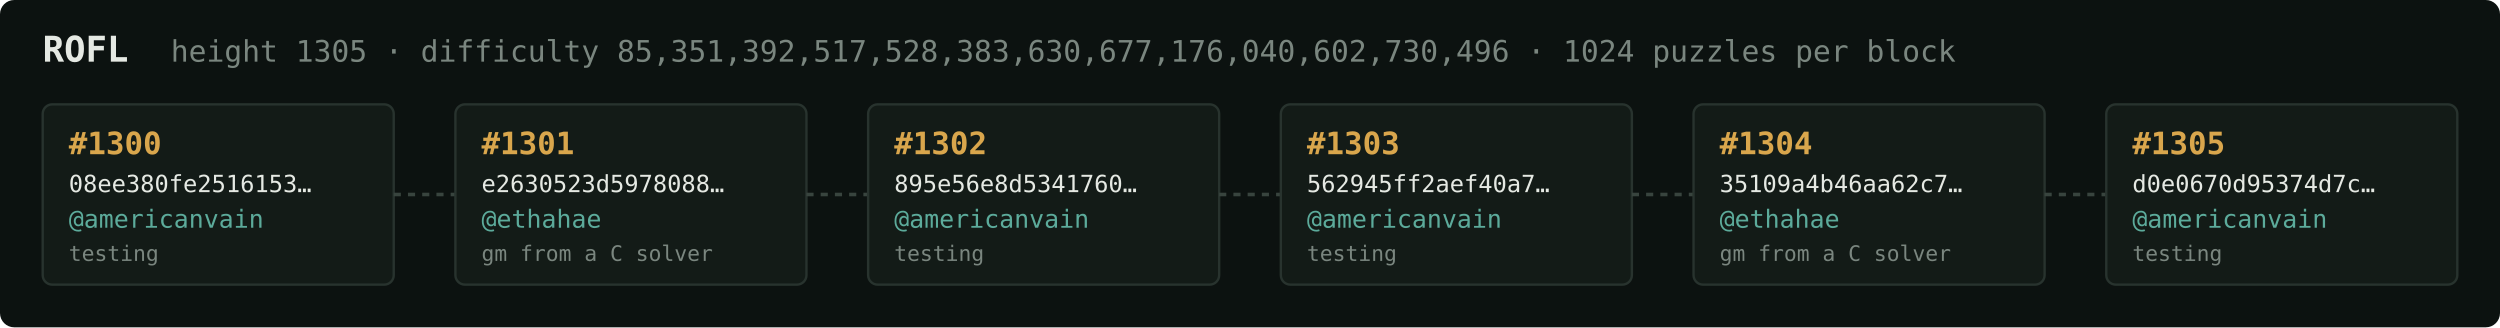
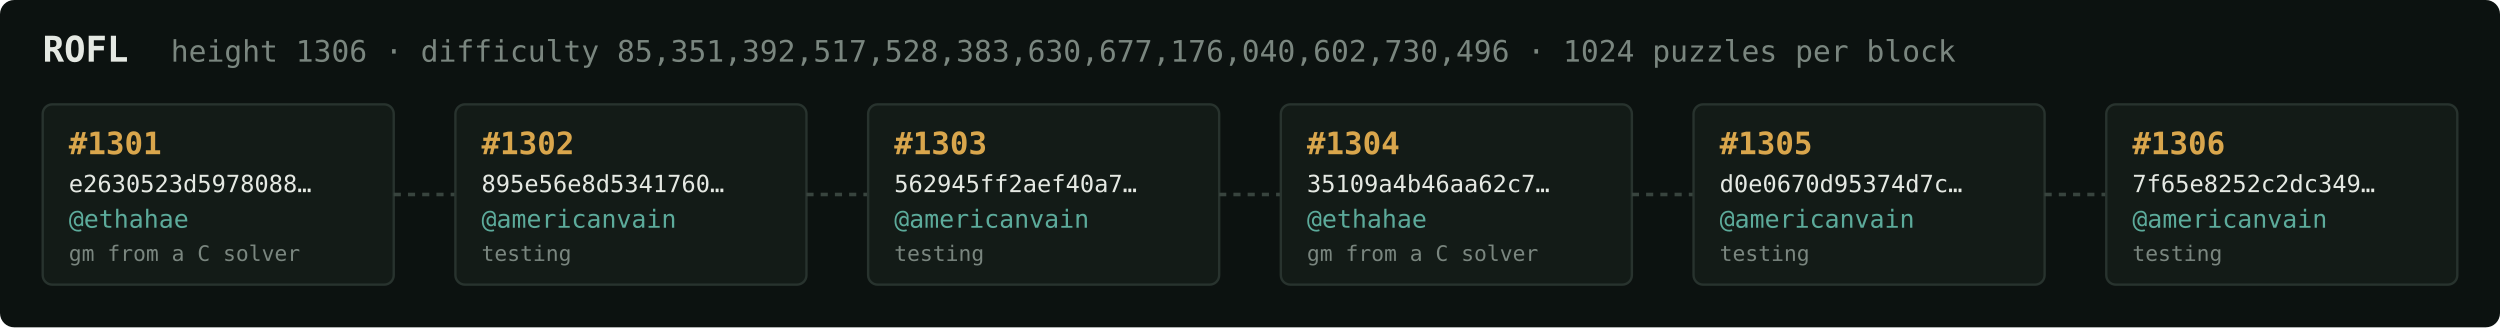
<svg xmlns="http://www.w3.org/2000/svg" width="1054" height="138" viewBox="0 0 1054 138" font-family="ui-monospace,SFMono-Regular,Menlo,monospace">
  <rect fill="#0c1210" width="1054" height="138" rx="6" />
  <text x="18" y="26" fill="#e5e9e3" font-size="15" font-weight="700">ROFL</text>
-   <text x="72" y="26" fill="#7a867f" font-size="12.5">height 1305 · difficulty 85,351,392,517,528,383,630,677,176,040,602,730,496 · 1024 puzzles per block</text>
+   <text x="72" y="26" fill="#7a867f" font-size="12.5">height 1306 · difficulty 85,351,392,517,528,383,630,677,176,040,602,730,496 · 1024 puzzles per block</text>
  <rect x="18" y="44" width="148" height="76" rx="4" fill="#131b17" stroke="#28332e" stroke-width="1" />
-   <text x="29" y="65" fill="#d9a64c" font-size="13" font-weight="700">#1300</text>
-   <text x="29" y="81" fill="#e5e9e3" font-size="10">08ee380fe2516153…</text>
-   <text x="29" y="96" fill="#5cab9b" font-size="10.5">@americanvain</text>
-   <text x="29" y="110" fill="#7a867f" font-size="9">testing</text>
+   <text x="29" y="65" fill="#d9a64c" font-size="13" font-weight="700">#1301</text>
+   <text x="29" y="81" fill="#e5e9e3" font-size="10">e2630523d5978088…</text>
+   <text x="29" y="96" fill="#5cab9b" font-size="10.5">@ethahae</text>
+   <text x="29" y="110" fill="#7a867f" font-size="9">gm from a C solver</text>
  <line x1="166" y1="82.0" x2="192" y2="82.0" stroke="#38443e" stroke-width="1.5" stroke-dasharray="3 3" />
  <rect x="192" y="44" width="148" height="76" rx="4" fill="#131b17" stroke="#28332e" stroke-width="1" />
-   <text x="203" y="65" fill="#d9a64c" font-size="13" font-weight="700">#1301</text>
-   <text x="203" y="81" fill="#e5e9e3" font-size="10">e2630523d5978088…</text>
-   <text x="203" y="96" fill="#5cab9b" font-size="10.5">@ethahae</text>
-   <text x="203" y="110" fill="#7a867f" font-size="9">gm from a C solver</text>
+   <text x="203" y="65" fill="#d9a64c" font-size="13" font-weight="700">#1302</text>
+   <text x="203" y="81" fill="#e5e9e3" font-size="10">895e56e8d5341760…</text>
+   <text x="203" y="96" fill="#5cab9b" font-size="10.5">@americanvain</text>
+   <text x="203" y="110" fill="#7a867f" font-size="9">testing</text>
  <line x1="340" y1="82.0" x2="366" y2="82.0" stroke="#38443e" stroke-width="1.5" stroke-dasharray="3 3" />
  <rect x="366" y="44" width="148" height="76" rx="4" fill="#131b17" stroke="#28332e" stroke-width="1" />
-   <text x="377" y="65" fill="#d9a64c" font-size="13" font-weight="700">#1302</text>
-   <text x="377" y="81" fill="#e5e9e3" font-size="10">895e56e8d5341760…</text>
+   <text x="377" y="65" fill="#d9a64c" font-size="13" font-weight="700">#1303</text>
+   <text x="377" y="81" fill="#e5e9e3" font-size="10">562945ff2aef40a7…</text>
  <text x="377" y="96" fill="#5cab9b" font-size="10.5">@americanvain</text>
  <text x="377" y="110" fill="#7a867f" font-size="9">testing</text>
  <line x1="514" y1="82.0" x2="540" y2="82.0" stroke="#38443e" stroke-width="1.5" stroke-dasharray="3 3" />
  <rect x="540" y="44" width="148" height="76" rx="4" fill="#131b17" stroke="#28332e" stroke-width="1" />
-   <text x="551" y="65" fill="#d9a64c" font-size="13" font-weight="700">#1303</text>
-   <text x="551" y="81" fill="#e5e9e3" font-size="10">562945ff2aef40a7…</text>
-   <text x="551" y="96" fill="#5cab9b" font-size="10.5">@americanvain</text>
-   <text x="551" y="110" fill="#7a867f" font-size="9">testing</text>
+   <text x="551" y="65" fill="#d9a64c" font-size="13" font-weight="700">#1304</text>
+   <text x="551" y="81" fill="#e5e9e3" font-size="10">35109a4b46aa62c7…</text>
+   <text x="551" y="96" fill="#5cab9b" font-size="10.5">@ethahae</text>
+   <text x="551" y="110" fill="#7a867f" font-size="9">gm from a C solver</text>
  <line x1="688" y1="82.0" x2="714" y2="82.0" stroke="#38443e" stroke-width="1.5" stroke-dasharray="3 3" />
  <rect x="714" y="44" width="148" height="76" rx="4" fill="#131b17" stroke="#28332e" stroke-width="1" />
-   <text x="725" y="65" fill="#d9a64c" font-size="13" font-weight="700">#1304</text>
-   <text x="725" y="81" fill="#e5e9e3" font-size="10">35109a4b46aa62c7…</text>
-   <text x="725" y="96" fill="#5cab9b" font-size="10.5">@ethahae</text>
-   <text x="725" y="110" fill="#7a867f" font-size="9">gm from a C solver</text>
+   <text x="725" y="65" fill="#d9a64c" font-size="13" font-weight="700">#1305</text>
+   <text x="725" y="81" fill="#e5e9e3" font-size="10">d0e0670d95374d7c…</text>
+   <text x="725" y="96" fill="#5cab9b" font-size="10.5">@americanvain</text>
+   <text x="725" y="110" fill="#7a867f" font-size="9">testing</text>
  <line x1="862" y1="82.0" x2="888" y2="82.0" stroke="#38443e" stroke-width="1.5" stroke-dasharray="3 3" />
  <rect x="888" y="44" width="148" height="76" rx="4" fill="#131b17" stroke="#28332e" stroke-width="1" />
-   <text x="899" y="65" fill="#d9a64c" font-size="13" font-weight="700">#1305</text>
-   <text x="899" y="81" fill="#e5e9e3" font-size="10">d0e0670d95374d7c…</text>
+   <text x="899" y="65" fill="#d9a64c" font-size="13" font-weight="700">#1306</text>
+   <text x="899" y="81" fill="#e5e9e3" font-size="10">7f65e8252c2dc349…</text>
  <text x="899" y="96" fill="#5cab9b" font-size="10.5">@americanvain</text>
  <text x="899" y="110" fill="#7a867f" font-size="9">testing</text>
</svg>
